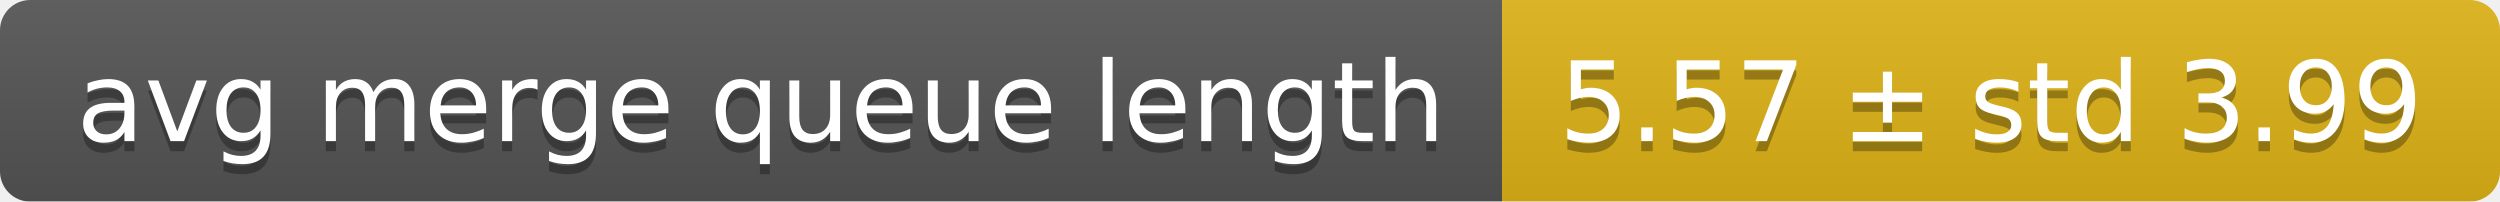
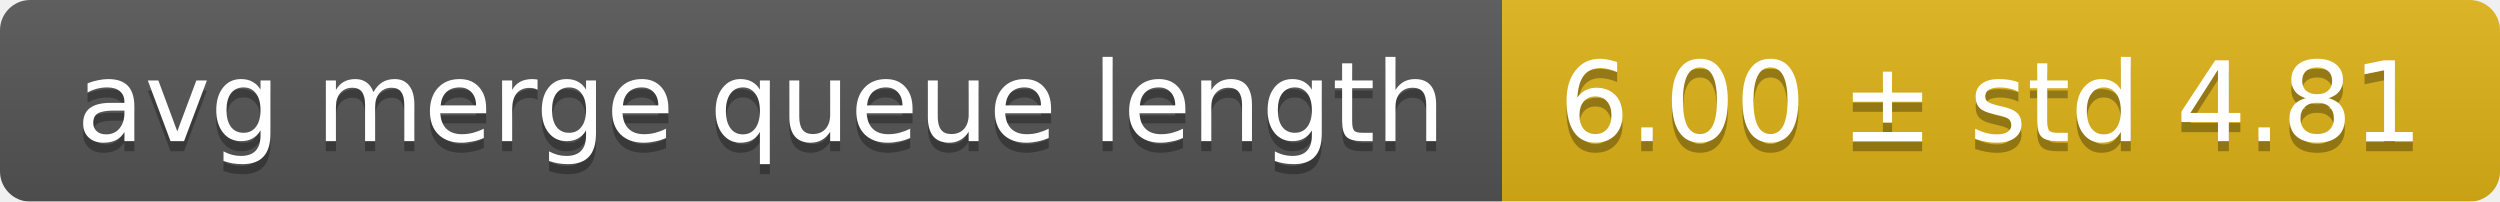
<svg xmlns="http://www.w3.org/2000/svg" width="248" height="20">
  <linearGradient id="smooth" x2="0" y2="100%">
    <stop offset="0" stop-color="#bbb" stop-opacity=".1" />
    <stop offset="1" stop-opacity=".1" />
  </linearGradient>
  <mask id="round">
    <rect width="248" height="20" rx="3" fill="#fff" />
  </mask>
  <g mask="url(#round)">
    <rect width="149" height="20" fill="#555" />
    <rect x="149" width="99" height="20" fill="#dfb317" />
    <rect width="248" height="20" fill="url(#smooth)" />
  </g>
  <g fill="#fff" text-anchor="middle" font-family="DejaVu Sans,Verdana,Geneva,sans-serif" font-size="11">
    <text x="75.5" y="15" fill="#010101" fill-opacity=".3">avg merge queue length</text>
    <text x="75.5" y="14">avg merge queue length</text>
-     <text x="197.5" y="15" fill="#010101" fill-opacity=".3">5.57 ± std 3.99</text>
-     <text x="197.5" y="14">5.57 ± std 3.99</text>
+     <text x="197.5" y="15" fill="#010101" fill-opacity=".3">6.00 ± std 4.81</text>
+     <text x="197.5" y="14">6.00 ± std 4.81</text>
  </g>
</svg>
